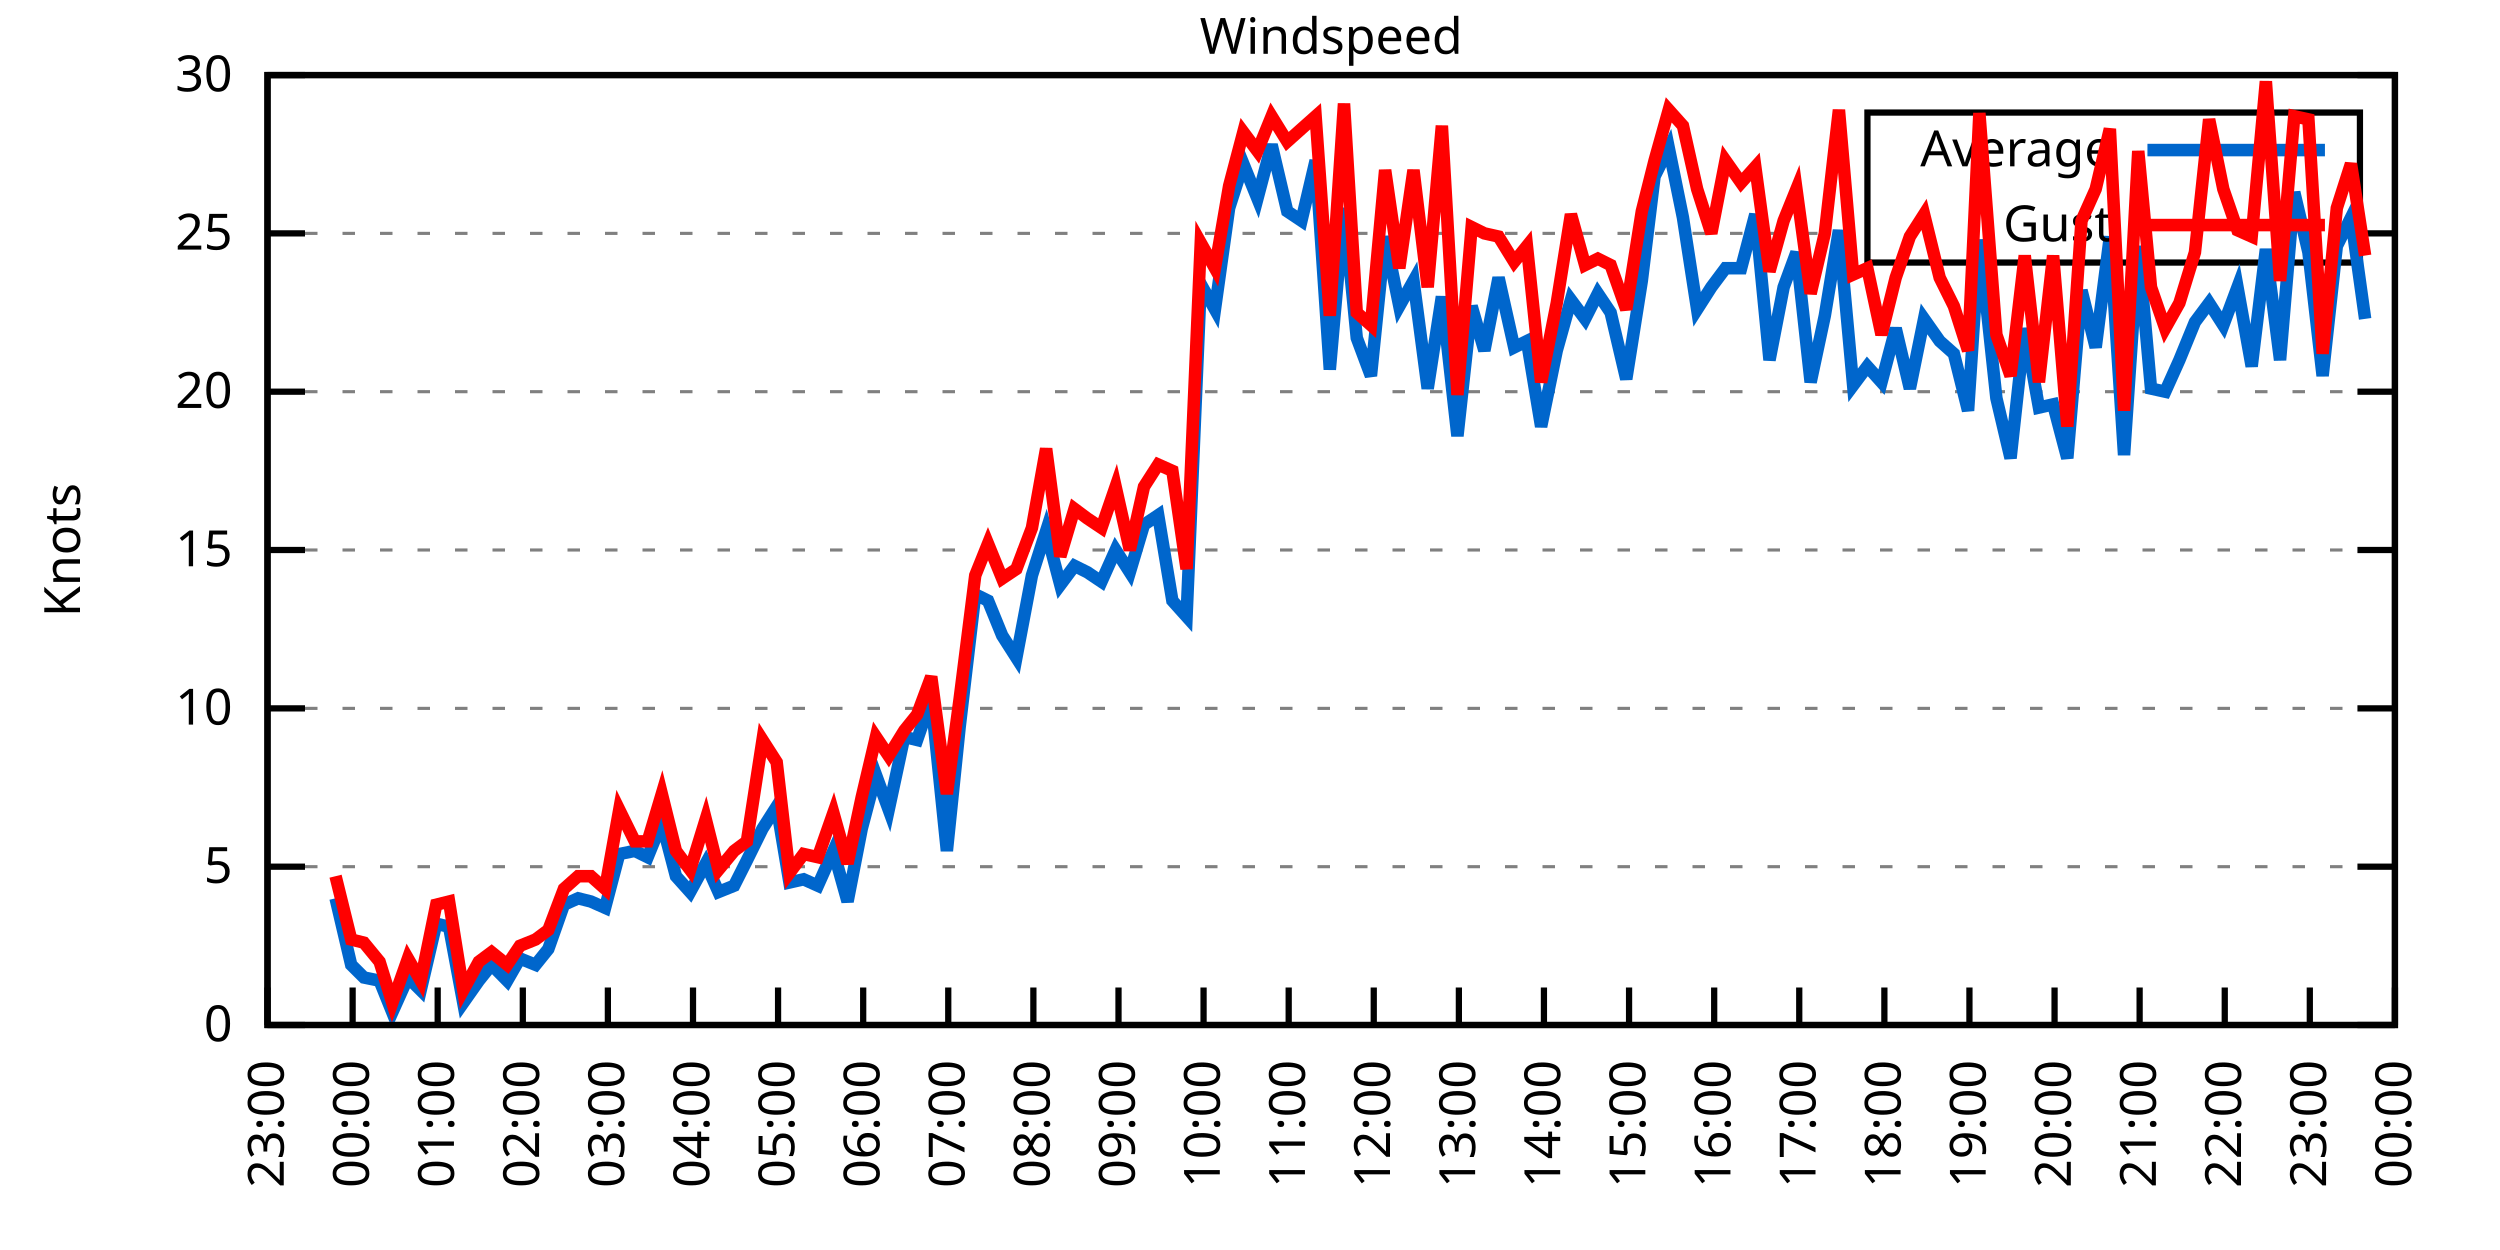
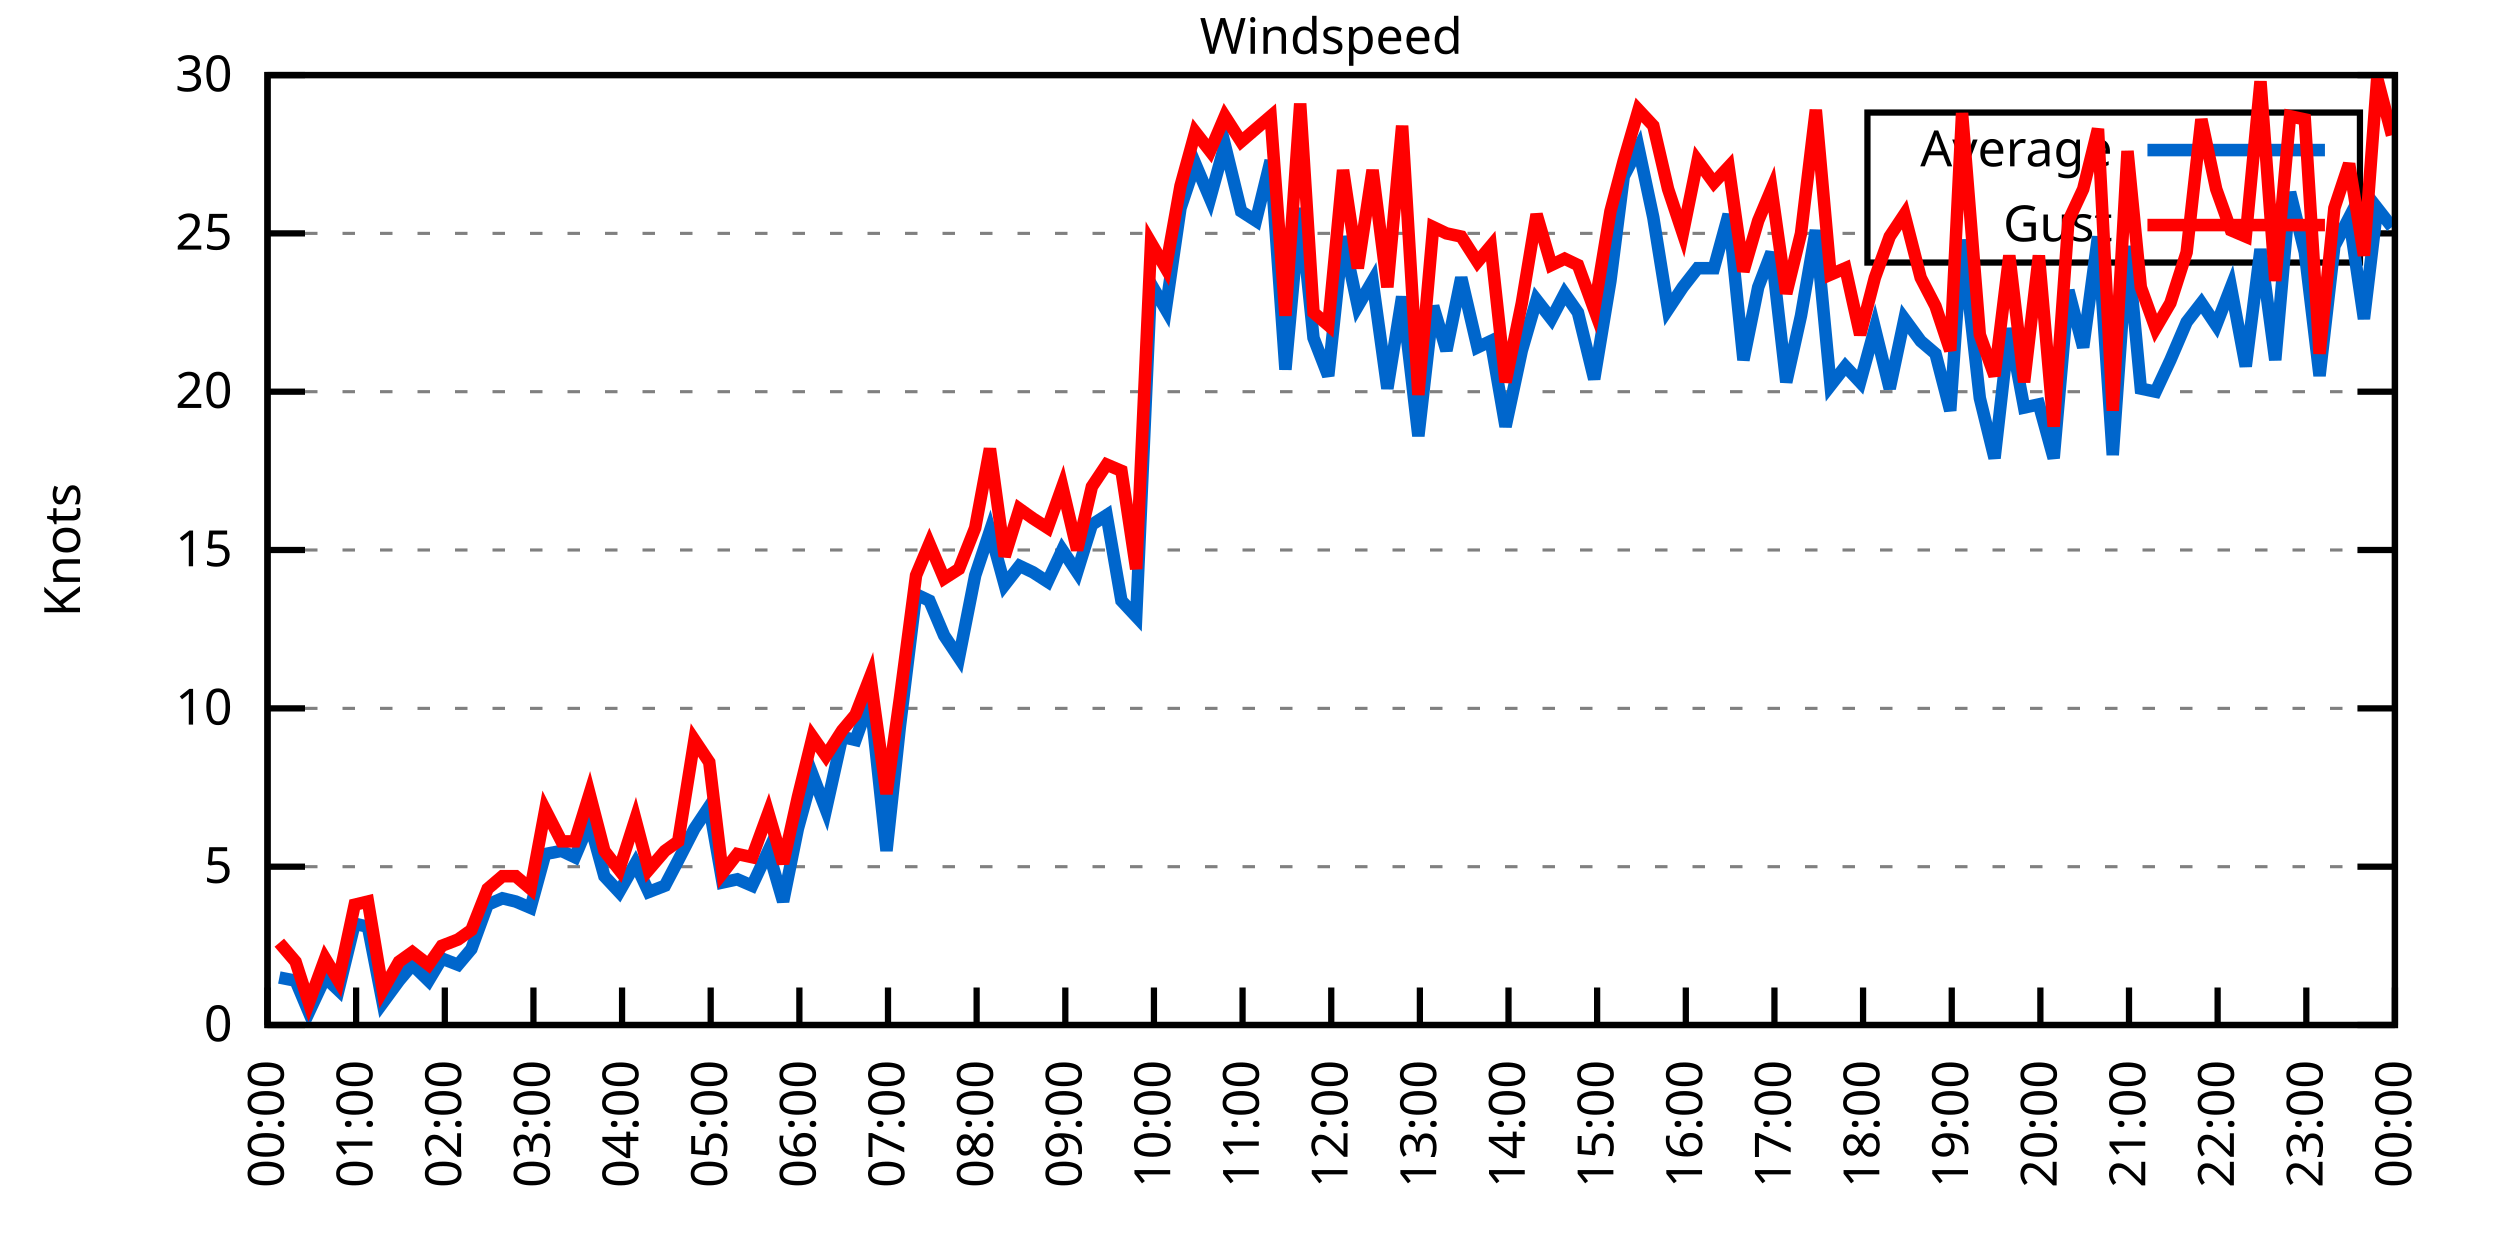
<svg xmlns="http://www.w3.org/2000/svg" xmlns:xlink="http://www.w3.org/1999/xlink" width="400" height="200" viewBox="0 0 400 200">
  <g id="gnuplot_canvas">
    <rect x="0" y="0" width="400" height="200" fill="none" />
    <defs>
      <circle id="gpDot" r="0.5" stroke-width="0.5" stroke="currentColor" />
      <path id="gpPt0" stroke-width="0.333" stroke="currentColor" d="M-1,0 h2 M0,-1 v2" />
      <path id="gpPt1" stroke-width="0.333" stroke="currentColor" d="M-1,-1 L1,1 M1,-1 L-1,1" />
      <path id="gpPt2" stroke-width="0.333" stroke="currentColor" d="M-1,0 L1,0 M0,-1 L0,1 M-1,-1 L1,1 M-1,1 L1,-1" />
      <rect id="gpPt3" stroke-width="0.333" stroke="currentColor" x="-1" y="-1" width="2" height="2" />
      <rect id="gpPt4" stroke-width="0.333" stroke="currentColor" fill="currentColor" x="-1" y="-1" width="2" height="2" />
      <circle id="gpPt5" stroke-width="0.333" stroke="currentColor" cx="0" cy="0" r="1" />
      <use xlink:href="#gpPt5" id="gpPt6" fill="currentColor" stroke="none" />
      <path id="gpPt7" stroke-width="0.333" stroke="currentColor" d="M0,-1.33 L-1.33,0.67 L1.33,0.67 z" />
      <use xlink:href="#gpPt7" id="gpPt8" fill="currentColor" stroke="none" />
      <use xlink:href="#gpPt7" id="gpPt9" stroke="currentColor" transform="rotate(180)" />
      <use xlink:href="#gpPt9" id="gpPt10" fill="currentColor" stroke="none" />
      <use xlink:href="#gpPt3" id="gpPt11" stroke="currentColor" transform="rotate(45)" />
      <use xlink:href="#gpPt11" id="gpPt12" fill="currentColor" stroke="none" />
      <path id="gpPt13" stroke-width="0.333" stroke="currentColor" d="M0,1.330 L1.265,0.411 L0.782,-1.067 L-0.782,-1.076 L-1.265,0.411 z" />
      <use xlink:href="#gpPt13" id="gpPt14" fill="currentColor" stroke="none" />
      <filter id="textbox" filterUnits="objectBoundingBox" x="0" y="0" height="1" width="1">
        <feFlood flood-color="white" flood-opacity="1" result="bgnd" />
        <feComposite in="SourceGraphic" in2="bgnd" operator="atop" />
      </filter>
      <filter id="greybox" filterUnits="objectBoundingBox" x="0" y="0" height="1" width="1">
        <feFlood flood-color="lightgrey" flood-opacity="1" result="grey" />
        <feComposite in="SourceGraphic" in2="grey" operator="atop" />
      </filter>
    </defs>
    <g fill="none" color="white" stroke="currentColor" stroke-width="1.00" stroke-linecap="butt" stroke-linejoin="miter">
</g>
    <g fill="none" color="black" stroke="currentColor" stroke-width="1.00" stroke-linecap="butt" stroke-linejoin="miter">
      <g stroke="none" shape-rendering="crispEdges">
        <polygon fill="rgb(255, 255, 255)" points="42.80,164.00 383.18,164.00 383.18,12.02 42.80,12.02 " />
      </g>
    </g>
    <g fill="none" color="black" stroke="currentColor" stroke-width="1.00" stroke-linecap="butt" stroke-linejoin="miter">
</g>
    <g fill="none" color="black" stroke="black" stroke-width="0.50" stroke-linecap="butt" stroke-linejoin="miter">
</g>
    <g fill="none" color="gray" stroke="currentColor" stroke-width="0.50" stroke-linecap="butt" stroke-linejoin="miter">
      <path stroke="gray" stroke-dasharray="2,4" class="gridline" d="M42.80,164.00 L383.19,164.00  " />
    </g>
    <g fill="none" color="gray" stroke="gray" stroke-width="1.00" stroke-linecap="butt" stroke-linejoin="miter">
</g>
    <g fill="none" color="black" stroke="currentColor" stroke-width="1.00" stroke-linecap="butt" stroke-linejoin="miter">
      <path stroke="black" d="M42.80,164.00 L48.80,164.00 M383.19,164.00 L377.19,164.00  " />
      <g transform="translate(37.20,166.60)" stroke="none" fill="black" font-family="Sans" font-size="8.00" text-anchor="end">
        <text>
          <tspan font-family="Sans"> 0</tspan>
        </text>
      </g>
    </g>
    <g fill="none" color="black" stroke="currentColor" stroke-width="1.00" stroke-linecap="butt" stroke-linejoin="miter">
</g>
    <g fill="none" color="black" stroke="black" stroke-width="0.50" stroke-linecap="butt" stroke-linejoin="miter">
</g>
    <g fill="none" color="gray" stroke="currentColor" stroke-width="0.50" stroke-linecap="butt" stroke-linejoin="miter">
      <path stroke="gray" stroke-dasharray="2,4" class="gridline" d="M42.80,138.67 L383.19,138.67  " />
    </g>
    <g fill="none" color="gray" stroke="gray" stroke-width="1.00" stroke-linecap="butt" stroke-linejoin="miter">
</g>
    <g fill="none" color="black" stroke="currentColor" stroke-width="1.00" stroke-linecap="butt" stroke-linejoin="miter">
      <path stroke="black" d="M42.80,138.67 L48.80,138.67 M383.19,138.67 L377.19,138.67  " />
      <g transform="translate(37.20,141.27)" stroke="none" fill="black" font-family="Sans" font-size="8.00" text-anchor="end">
        <text>
          <tspan font-family="Sans"> 5</tspan>
        </text>
      </g>
    </g>
    <g fill="none" color="black" stroke="currentColor" stroke-width="1.00" stroke-linecap="butt" stroke-linejoin="miter">
</g>
    <g fill="none" color="black" stroke="black" stroke-width="0.50" stroke-linecap="butt" stroke-linejoin="miter">
</g>
    <g fill="none" color="gray" stroke="currentColor" stroke-width="0.50" stroke-linecap="butt" stroke-linejoin="miter">
      <path stroke="gray" stroke-dasharray="2,4" class="gridline" d="M42.80,113.34 L383.19,113.34  " />
    </g>
    <g fill="none" color="gray" stroke="gray" stroke-width="1.00" stroke-linecap="butt" stroke-linejoin="miter">
</g>
    <g fill="none" color="black" stroke="currentColor" stroke-width="1.00" stroke-linecap="butt" stroke-linejoin="miter">
      <path stroke="black" d="M42.80,113.34 L48.80,113.34 M383.19,113.34 L377.19,113.34  " />
      <g transform="translate(37.20,115.94)" stroke="none" fill="black" font-family="Sans" font-size="8.00" text-anchor="end">
        <text>
          <tspan font-family="Sans"> 10</tspan>
        </text>
      </g>
    </g>
    <g fill="none" color="black" stroke="currentColor" stroke-width="1.00" stroke-linecap="butt" stroke-linejoin="miter">
</g>
    <g fill="none" color="black" stroke="black" stroke-width="0.50" stroke-linecap="butt" stroke-linejoin="miter">
</g>
    <g fill="none" color="gray" stroke="currentColor" stroke-width="0.50" stroke-linecap="butt" stroke-linejoin="miter">
      <path stroke="gray" stroke-dasharray="2,4" class="gridline" d="M42.80,88.00 L383.19,88.00  " />
    </g>
    <g fill="none" color="gray" stroke="gray" stroke-width="1.00" stroke-linecap="butt" stroke-linejoin="miter">
</g>
    <g fill="none" color="black" stroke="currentColor" stroke-width="1.00" stroke-linecap="butt" stroke-linejoin="miter">
      <path stroke="black" d="M42.80,88.00 L48.80,88.00 M383.19,88.00 L377.19,88.00  " />
      <g transform="translate(37.20,90.60)" stroke="none" fill="black" font-family="Sans" font-size="8.00" text-anchor="end">
        <text>
          <tspan font-family="Sans"> 15</tspan>
        </text>
      </g>
    </g>
    <g fill="none" color="black" stroke="currentColor" stroke-width="1.00" stroke-linecap="butt" stroke-linejoin="miter">
</g>
    <g fill="none" color="black" stroke="black" stroke-width="0.50" stroke-linecap="butt" stroke-linejoin="miter">
</g>
    <g fill="none" color="gray" stroke="currentColor" stroke-width="0.50" stroke-linecap="butt" stroke-linejoin="miter">
      <path stroke="gray" stroke-dasharray="2,4" class="gridline" d="M42.80,62.67 L383.19,62.67  " />
    </g>
    <g fill="none" color="gray" stroke="gray" stroke-width="1.00" stroke-linecap="butt" stroke-linejoin="miter">
</g>
    <g fill="none" color="black" stroke="currentColor" stroke-width="1.00" stroke-linecap="butt" stroke-linejoin="miter">
      <path stroke="black" d="M42.80,62.67 L48.80,62.67 M383.19,62.67 L377.19,62.67  " />
      <g transform="translate(37.20,65.27)" stroke="none" fill="black" font-family="Sans" font-size="8.00" text-anchor="end">
        <text>
          <tspan font-family="Sans"> 20</tspan>
        </text>
      </g>
    </g>
    <g fill="none" color="black" stroke="currentColor" stroke-width="1.00" stroke-linecap="butt" stroke-linejoin="miter">
</g>
    <g fill="none" color="black" stroke="black" stroke-width="0.50" stroke-linecap="butt" stroke-linejoin="miter">
</g>
    <g fill="none" color="gray" stroke="currentColor" stroke-width="0.50" stroke-linecap="butt" stroke-linejoin="miter">
      <path stroke="gray" stroke-dasharray="2,4" class="gridline" d="M42.80,37.34 L298.79,37.34 M377.59,37.34 L383.19,37.34  " />
    </g>
    <g fill="none" color="gray" stroke="gray" stroke-width="1.00" stroke-linecap="butt" stroke-linejoin="miter">
</g>
    <g fill="none" color="black" stroke="currentColor" stroke-width="1.00" stroke-linecap="butt" stroke-linejoin="miter">
      <path stroke="black" d="M42.80,37.34 L48.80,37.34 M383.19,37.34 L377.19,37.34  " />
      <g transform="translate(37.20,39.94)" stroke="none" fill="black" font-family="Sans" font-size="8.00" text-anchor="end">
        <text>
          <tspan font-family="Sans"> 25</tspan>
        </text>
      </g>
    </g>
    <g fill="none" color="black" stroke="currentColor" stroke-width="1.00" stroke-linecap="butt" stroke-linejoin="miter">
</g>
    <g fill="none" color="black" stroke="black" stroke-width="0.50" stroke-linecap="butt" stroke-linejoin="miter">
</g>
    <g fill="none" color="gray" stroke="currentColor" stroke-width="0.50" stroke-linecap="butt" stroke-linejoin="miter">
      <path stroke="gray" stroke-dasharray="2,4" class="gridline" d="M42.80,12.01 L383.19,12.01  " />
    </g>
    <g fill="none" color="gray" stroke="gray" stroke-width="1.00" stroke-linecap="butt" stroke-linejoin="miter">
</g>
    <g fill="none" color="black" stroke="currentColor" stroke-width="1.00" stroke-linecap="butt" stroke-linejoin="miter">
      <path stroke="black" d="M42.80,12.01 L48.80,12.01 M383.19,12.01 L377.19,12.01  " />
      <g transform="translate(37.20,14.61)" stroke="none" fill="black" font-family="Sans" font-size="8.00" text-anchor="end">
        <text>
          <tspan font-family="Sans"> 30</tspan>
        </text>
      </g>
    </g>
    <g fill="none" color="black" stroke="currentColor" stroke-width="1.00" stroke-linecap="butt" stroke-linejoin="miter">
      <path stroke="black" d="M42.80,164.00 L42.80,158.00  " />
      <g transform="translate(45.40,169.60) rotate(270.00)" stroke="none" fill="black" font-family="Sans" font-size="8.00" text-anchor="end">
        <text>
-           <tspan font-family="Sans">23:00</tspan>
-         </text>
-       </g>
-     </g>
-     <g fill="none" color="black" stroke="currentColor" stroke-width="1.00" stroke-linecap="butt" stroke-linejoin="miter">
-       <path stroke="black" d="M56.42,164.00 L56.42,158.00  " />
-       <g transform="translate(59.02,169.60) rotate(270.00)" stroke="none" fill="black" font-family="Sans" font-size="8.00" text-anchor="end">
-         <text>
          <tspan font-family="Sans">00:00</tspan>
        </text>
      </g>
    </g>
    <g fill="none" color="black" stroke="currentColor" stroke-width="1.00" stroke-linecap="butt" stroke-linejoin="miter">
-       <path stroke="black" d="M70.03,164.00 L70.03,158.00  " />
-       <g transform="translate(72.63,169.60) rotate(270.00)" stroke="none" fill="black" font-family="Sans" font-size="8.00" text-anchor="end">
+       <path stroke="black" d="M56.98,164.00 L56.98,158.00  " />
+       <g transform="translate(59.58,169.60) rotate(270.00)" stroke="none" fill="black" font-family="Sans" font-size="8.00" text-anchor="end">
        <text>
          <tspan font-family="Sans">01:00</tspan>
        </text>
      </g>
    </g>
    <g fill="none" color="black" stroke="currentColor" stroke-width="1.00" stroke-linecap="butt" stroke-linejoin="miter">
-       <path stroke="black" d="M83.65,164.00 L83.65,158.00  " />
-       <g transform="translate(86.25,169.60) rotate(270.00)" stroke="none" fill="black" font-family="Sans" font-size="8.00" text-anchor="end">
+       <path stroke="black" d="M71.17,164.00 L71.17,158.00  " />
+       <g transform="translate(73.77,169.60) rotate(270.00)" stroke="none" fill="black" font-family="Sans" font-size="8.00" text-anchor="end">
        <text>
          <tspan font-family="Sans">02:00</tspan>
        </text>
      </g>
    </g>
    <g fill="none" color="black" stroke="currentColor" stroke-width="1.00" stroke-linecap="butt" stroke-linejoin="miter">
-       <path stroke="black" d="M97.26,164.00 L97.26,158.00  " />
-       <g transform="translate(99.86,169.60) rotate(270.00)" stroke="none" fill="black" font-family="Sans" font-size="8.00" text-anchor="end">
+       <path stroke="black" d="M85.35,164.00 L85.35,158.00  " />
+       <g transform="translate(87.95,169.60) rotate(270.00)" stroke="none" fill="black" font-family="Sans" font-size="8.00" text-anchor="end">
        <text>
          <tspan font-family="Sans">03:00</tspan>
        </text>
      </g>
    </g>
    <g fill="none" color="black" stroke="currentColor" stroke-width="1.00" stroke-linecap="butt" stroke-linejoin="miter">
-       <path stroke="black" d="M110.88,164.00 L110.88,158.00  " />
-       <g transform="translate(113.48,169.60) rotate(270.00)" stroke="none" fill="black" font-family="Sans" font-size="8.00" text-anchor="end">
+       <path stroke="black" d="M99.53,164.00 L99.53,158.00  " />
+       <g transform="translate(102.13,169.60) rotate(270.00)" stroke="none" fill="black" font-family="Sans" font-size="8.00" text-anchor="end">
        <text>
          <tspan font-family="Sans">04:00</tspan>
        </text>
      </g>
    </g>
    <g fill="none" color="black" stroke="currentColor" stroke-width="1.00" stroke-linecap="butt" stroke-linejoin="miter">
-       <path stroke="black" d="M124.49,164.00 L124.49,158.00  " />
-       <g transform="translate(127.09,169.60) rotate(270.00)" stroke="none" fill="black" font-family="Sans" font-size="8.00" text-anchor="end">
+       <path stroke="black" d="M113.71,164.00 L113.71,158.00  " />
+       <g transform="translate(116.31,169.60) rotate(270.00)" stroke="none" fill="black" font-family="Sans" font-size="8.00" text-anchor="end">
        <text>
          <tspan font-family="Sans">05:00</tspan>
        </text>
      </g>
    </g>
    <g fill="none" color="black" stroke="currentColor" stroke-width="1.00" stroke-linecap="butt" stroke-linejoin="miter">
-       <path stroke="black" d="M138.11,164.00 L138.11,158.00  " />
-       <g transform="translate(140.71,169.60) rotate(270.00)" stroke="none" fill="black" font-family="Sans" font-size="8.00" text-anchor="end">
+       <path stroke="black" d="M127.90,164.00 L127.90,158.00  " />
+       <g transform="translate(130.50,169.60) rotate(270.00)" stroke="none" fill="black" font-family="Sans" font-size="8.00" text-anchor="end">
        <text>
          <tspan font-family="Sans">06:00</tspan>
        </text>
      </g>
    </g>
    <g fill="none" color="black" stroke="currentColor" stroke-width="1.00" stroke-linecap="butt" stroke-linejoin="miter">
-       <path stroke="black" d="M151.72,164.00 L151.72,158.00  " />
-       <g transform="translate(154.32,169.60) rotate(270.00)" stroke="none" fill="black" font-family="Sans" font-size="8.00" text-anchor="end">
+       <path stroke="black" d="M142.08,164.00 L142.08,158.00  " />
+       <g transform="translate(144.68,169.60) rotate(270.00)" stroke="none" fill="black" font-family="Sans" font-size="8.00" text-anchor="end">
        <text>
          <tspan font-family="Sans">07:00</tspan>
        </text>
      </g>
    </g>
    <g fill="none" color="black" stroke="currentColor" stroke-width="1.00" stroke-linecap="butt" stroke-linejoin="miter">
-       <path stroke="black" d="M165.34,164.00 L165.34,158.00  " />
-       <g transform="translate(167.94,169.60) rotate(270.00)" stroke="none" fill="black" font-family="Sans" font-size="8.00" text-anchor="end">
+       <path stroke="black" d="M156.26,164.00 L156.26,158.00  " />
+       <g transform="translate(158.86,169.60) rotate(270.00)" stroke="none" fill="black" font-family="Sans" font-size="8.00" text-anchor="end">
        <text>
          <tspan font-family="Sans">08:00</tspan>
        </text>
      </g>
    </g>
    <g fill="none" color="black" stroke="currentColor" stroke-width="1.00" stroke-linecap="butt" stroke-linejoin="miter">
-       <path stroke="black" d="M178.96,164.00 L178.96,158.00  " />
-       <g transform="translate(181.56,169.60) rotate(270.00)" stroke="none" fill="black" font-family="Sans" font-size="8.00" text-anchor="end">
+       <path stroke="black" d="M170.45,164.00 L170.45,158.00  " />
+       <g transform="translate(173.05,169.60) rotate(270.00)" stroke="none" fill="black" font-family="Sans" font-size="8.00" text-anchor="end">
        <text>
          <tspan font-family="Sans">09:00</tspan>
        </text>
      </g>
    </g>
    <g fill="none" color="black" stroke="currentColor" stroke-width="1.00" stroke-linecap="butt" stroke-linejoin="miter">
-       <path stroke="black" d="M192.57,164.00 L192.57,158.00  " />
-       <g transform="translate(195.17,169.60) rotate(270.00)" stroke="none" fill="black" font-family="Sans" font-size="8.00" text-anchor="end">
+       <path stroke="black" d="M184.63,164.00 L184.63,158.00  " />
+       <g transform="translate(187.23,169.60) rotate(270.00)" stroke="none" fill="black" font-family="Sans" font-size="8.00" text-anchor="end">
        <text>
          <tspan font-family="Sans">10:00</tspan>
        </text>
      </g>
    </g>
    <g fill="none" color="black" stroke="currentColor" stroke-width="1.00" stroke-linecap="butt" stroke-linejoin="miter">
-       <path stroke="black" d="M206.19,164.00 L206.19,158.00  " />
-       <g transform="translate(208.79,169.60) rotate(270.00)" stroke="none" fill="black" font-family="Sans" font-size="8.00" text-anchor="end">
+       <path stroke="black" d="M198.81,164.00 L198.81,158.00  " />
+       <g transform="translate(201.41,169.60) rotate(270.00)" stroke="none" fill="black" font-family="Sans" font-size="8.00" text-anchor="end">
        <text>
          <tspan font-family="Sans">11:00</tspan>
        </text>
      </g>
    </g>
    <g fill="none" color="black" stroke="currentColor" stroke-width="1.00" stroke-linecap="butt" stroke-linejoin="miter">
-       <path stroke="black" d="M219.80,164.00 L219.80,158.00  " />
-       <g transform="translate(222.40,169.60) rotate(270.00)" stroke="none" fill="black" font-family="Sans" font-size="8.00" text-anchor="end">
+       <path stroke="black" d="M213.00,164.00 L213.00,158.00  " />
+       <g transform="translate(215.60,169.60) rotate(270.00)" stroke="none" fill="black" font-family="Sans" font-size="8.00" text-anchor="end">
        <text>
          <tspan font-family="Sans">12:00</tspan>
        </text>
      </g>
    </g>
    <g fill="none" color="black" stroke="currentColor" stroke-width="1.00" stroke-linecap="butt" stroke-linejoin="miter">
-       <path stroke="black" d="M233.42,164.00 L233.42,158.00  " />
-       <g transform="translate(236.02,169.60) rotate(270.00)" stroke="none" fill="black" font-family="Sans" font-size="8.00" text-anchor="end">
+       <path stroke="black" d="M227.18,164.00 L227.18,158.00  " />
+       <g transform="translate(229.78,169.60) rotate(270.00)" stroke="none" fill="black" font-family="Sans" font-size="8.00" text-anchor="end">
        <text>
          <tspan font-family="Sans">13:00</tspan>
        </text>
      </g>
    </g>
    <g fill="none" color="black" stroke="currentColor" stroke-width="1.00" stroke-linecap="butt" stroke-linejoin="miter">
-       <path stroke="black" d="M247.03,164.00 L247.03,158.00  " />
-       <g transform="translate(249.63,169.60) rotate(270.00)" stroke="none" fill="black" font-family="Sans" font-size="8.00" text-anchor="end">
+       <path stroke="black" d="M241.36,164.00 L241.36,158.00  " />
+       <g transform="translate(243.96,169.60) rotate(270.00)" stroke="none" fill="black" font-family="Sans" font-size="8.00" text-anchor="end">
        <text>
          <tspan font-family="Sans">14:00</tspan>
        </text>
      </g>
    </g>
    <g fill="none" color="black" stroke="currentColor" stroke-width="1.00" stroke-linecap="butt" stroke-linejoin="miter">
-       <path stroke="black" d="M260.65,164.00 L260.65,158.00  " />
-       <g transform="translate(263.25,169.60) rotate(270.00)" stroke="none" fill="black" font-family="Sans" font-size="8.00" text-anchor="end">
+       <path stroke="black" d="M255.54,164.00 L255.54,158.00  " />
+       <g transform="translate(258.14,169.60) rotate(270.00)" stroke="none" fill="black" font-family="Sans" font-size="8.00" text-anchor="end">
        <text>
          <tspan font-family="Sans">15:00</tspan>
        </text>
      </g>
    </g>
    <g fill="none" color="black" stroke="currentColor" stroke-width="1.00" stroke-linecap="butt" stroke-linejoin="miter">
-       <path stroke="black" d="M274.27,164.00 L274.27,158.00  " />
-       <g transform="translate(276.87,169.60) rotate(270.00)" stroke="none" fill="black" font-family="Sans" font-size="8.00" text-anchor="end">
+       <path stroke="black" d="M269.73,164.00 L269.73,158.00  " />
+       <g transform="translate(272.33,169.60) rotate(270.00)" stroke="none" fill="black" font-family="Sans" font-size="8.00" text-anchor="end">
        <text>
          <tspan font-family="Sans">16:00</tspan>
        </text>
      </g>
    </g>
    <g fill="none" color="black" stroke="currentColor" stroke-width="1.00" stroke-linecap="butt" stroke-linejoin="miter">
-       <path stroke="black" d="M287.88,164.00 L287.88,158.00  " />
-       <g transform="translate(290.48,169.60) rotate(270.00)" stroke="none" fill="black" font-family="Sans" font-size="8.00" text-anchor="end">
+       <path stroke="black" d="M283.91,164.00 L283.91,158.00  " />
+       <g transform="translate(286.51,169.60) rotate(270.00)" stroke="none" fill="black" font-family="Sans" font-size="8.00" text-anchor="end">
        <text>
          <tspan font-family="Sans">17:00</tspan>
        </text>
      </g>
    </g>
    <g fill="none" color="black" stroke="currentColor" stroke-width="1.00" stroke-linecap="butt" stroke-linejoin="miter">
-       <path stroke="black" d="M301.50,164.00 L301.50,158.00  " />
-       <g transform="translate(304.10,169.60) rotate(270.00)" stroke="none" fill="black" font-family="Sans" font-size="8.00" text-anchor="end">
+       <path stroke="black" d="M298.09,164.00 L298.09,158.00  " />
+       <g transform="translate(300.69,169.60) rotate(270.00)" stroke="none" fill="black" font-family="Sans" font-size="8.00" text-anchor="end">
        <text>
          <tspan font-family="Sans">18:00</tspan>
        </text>
      </g>
    </g>
    <g fill="none" color="black" stroke="currentColor" stroke-width="1.00" stroke-linecap="butt" stroke-linejoin="miter">
-       <path stroke="black" d="M315.11,164.00 L315.11,158.00  " />
-       <g transform="translate(317.71,169.60) rotate(270.00)" stroke="none" fill="black" font-family="Sans" font-size="8.00" text-anchor="end">
+       <path stroke="black" d="M312.28,164.00 L312.28,158.00  " />
+       <g transform="translate(314.88,169.60) rotate(270.00)" stroke="none" fill="black" font-family="Sans" font-size="8.00" text-anchor="end">
        <text>
          <tspan font-family="Sans">19:00</tspan>
        </text>
      </g>
    </g>
    <g fill="none" color="black" stroke="currentColor" stroke-width="1.00" stroke-linecap="butt" stroke-linejoin="miter">
-       <path stroke="black" d="M328.73,164.00 L328.73,158.00  " />
-       <g transform="translate(331.33,169.60) rotate(270.00)" stroke="none" fill="black" font-family="Sans" font-size="8.00" text-anchor="end">
+       <path stroke="black" d="M326.46,164.00 L326.46,158.00  " />
+       <g transform="translate(329.06,169.60) rotate(270.00)" stroke="none" fill="black" font-family="Sans" font-size="8.00" text-anchor="end">
        <text>
          <tspan font-family="Sans">20:00</tspan>
        </text>
      </g>
    </g>
    <g fill="none" color="black" stroke="currentColor" stroke-width="1.00" stroke-linecap="butt" stroke-linejoin="miter">
-       <path stroke="black" d="M342.34,164.00 L342.34,158.00  " />
-       <g transform="translate(344.94,169.60) rotate(270.00)" stroke="none" fill="black" font-family="Sans" font-size="8.00" text-anchor="end">
+       <path stroke="black" d="M340.64,164.00 L340.64,158.00  " />
+       <g transform="translate(343.24,169.60) rotate(270.00)" stroke="none" fill="black" font-family="Sans" font-size="8.00" text-anchor="end">
        <text>
          <tspan font-family="Sans">21:00</tspan>
        </text>
      </g>
    </g>
    <g fill="none" color="black" stroke="currentColor" stroke-width="1.00" stroke-linecap="butt" stroke-linejoin="miter">
-       <path stroke="black" d="M355.96,164.00 L355.96,158.00  " />
-       <g transform="translate(358.56,169.60) rotate(270.00)" stroke="none" fill="black" font-family="Sans" font-size="8.00" text-anchor="end">
+       <path stroke="black" d="M354.82,164.00 L354.82,158.00  " />
+       <g transform="translate(357.42,169.60) rotate(270.00)" stroke="none" fill="black" font-family="Sans" font-size="8.00" text-anchor="end">
        <text>
          <tspan font-family="Sans">22:00</tspan>
        </text>
      </g>
    </g>
    <g fill="none" color="black" stroke="currentColor" stroke-width="1.00" stroke-linecap="butt" stroke-linejoin="miter">
-       <path stroke="black" d="M369.57,164.00 L369.57,158.00  " />
-       <g transform="translate(372.17,169.60) rotate(270.00)" stroke="none" fill="black" font-family="Sans" font-size="8.00" text-anchor="end">
+       <path stroke="black" d="M369.01,164.00 L369.01,158.00  " />
+       <g transform="translate(371.61,169.60) rotate(270.00)" stroke="none" fill="black" font-family="Sans" font-size="8.00" text-anchor="end">
        <text>
          <tspan font-family="Sans">23:00</tspan>
        </text>
      </g>
    </g>
    <g fill="none" color="black" stroke="currentColor" stroke-width="1.00" stroke-linecap="butt" stroke-linejoin="miter">
      <path stroke="black" d="M383.19,164.00 L383.19,158.00  " />
      <g transform="translate(385.79,169.60) rotate(270.00)" stroke="none" fill="black" font-family="Sans" font-size="8.00" text-anchor="end">
        <text>
          <tspan font-family="Sans">00:00</tspan>
        </text>
      </g>
    </g>
    <g fill="none" color="black" stroke="currentColor" stroke-width="1.00" stroke-linecap="butt" stroke-linejoin="miter">
</g>
    <g fill="none" color="black" stroke="currentColor" stroke-width="1.00" stroke-linecap="butt" stroke-linejoin="miter">
      <path stroke="black" d="M42.80,12.01 L42.80,164.00 L383.19,164.00 L383.19,12.01 L42.80,12.01 Z  " />
    </g>
    <g fill="none" color="black" stroke="currentColor" stroke-width="1.00" stroke-linecap="butt" stroke-linejoin="miter">
</g>
    <g fill="none" color="black" stroke="currentColor" stroke-width="1.00" stroke-linecap="butt" stroke-linejoin="miter">
      <path stroke="black" d="M298.79,42.01 L298.79,18.01 L377.59,18.01 L377.59,42.01 L298.79,42.01 Z  " />
    </g>
    <g id="Windspeed_plot_1">
      <g fill="none" color="white" stroke="black" stroke-width="2.00" stroke-linecap="butt" stroke-linejoin="miter">
</g>
      <g fill="none" color="black" stroke="currentColor" stroke-width="2.00" stroke-linecap="butt" stroke-linejoin="miter">
        <g transform="translate(337.99,26.61)" stroke="none" fill="black" font-family="Sans" font-size="8.00" text-anchor="end">
          <text>
            <tspan font-family="Sans">Average</tspan>
          </text>
        </g>
      </g>
      <g fill="none" color="black" stroke="currentColor" stroke-width="2.00" stroke-linecap="butt" stroke-linejoin="miter">
-         <path stroke="rgb(  0, 102, 204)" d="M343.59,24.01 L371.99,24.01 M53.69,143.73 L56.19,154.37 L58.23,156.40 L60.73,156.91 L62.77,161.97 L65.27,156.40   L67.31,158.43 L69.80,147.79 L71.85,148.29 L74.12,160.45 L76.61,156.91 L78.65,154.37 L81.15,156.91 L83.19,153.36   L85.69,154.37 L87.73,151.84 L90.23,144.75 L92.50,143.73 L94.54,144.24 L96.81,145.25 L99.08,136.64 L101.57,136.14   L103.62,137.15 L105.89,131.58 L108.15,140.19 L110.42,142.72 L112.92,138.16 L114.96,142.72 L117.46,141.71 L119.50,137.66   L122.00,132.59 L124.27,129.04 L126.31,141.20 L128.58,140.69 L130.85,141.71 L133.34,136.14 L135.61,144.24 L137.88,132.59   L140.15,123.98 L142.19,129.55 L144.69,117.90 L146.73,118.40 L149.00,111.82 L151.50,136.14 L153.54,116.38 L156.04,95.10   L158.08,96.11 L160.35,101.68 L162.62,105.23 L165.11,92.06 L167.38,84.97 L169.65,93.58 L171.92,90.54 L173.96,91.55   L176.23,93.07 L178.50,88.00 L180.77,91.55 L183.04,83.95 L185.31,82.43 L187.58,96.11 L189.85,98.64 L192.12,45.45   L194.39,49.50 L196.66,33.29 L198.93,26.20 L201.19,31.77 L203.46,23.16 L205.96,33.80 L208.23,35.32 L210.50,25.69   L212.77,59.13 L215.04,33.29 L217.08,54.06 L219.35,60.14 L221.62,37.85 L223.89,48.99 L226.16,44.94 L228.43,62.17   L230.70,47.47 L233.19,69.77 L235.46,48.99 L237.50,56.09 L239.77,44.43 L242.27,55.58 L244.31,54.57 L246.58,68.25   L249.08,56.09 L251.35,47.98 L253.61,51.02 L255.66,46.97 L257.70,50.01 L260.20,60.65 L262.69,44.94 L264.73,28.22   L267.00,23.66 L269.27,34.81 L271.54,49.50 L273.81,45.95 L276.08,42.91 L278.58,42.91 L280.85,34.30 L283.12,57.61   L285.38,45.95 L287.43,40.38 L289.70,61.15 L291.97,50.51 L294.23,36.84 L296.50,61.66 L298.77,58.62 L301.04,61.15   L303.31,52.54 L305.58,62.17 L307.85,51.02 L310.35,54.57 L312.62,56.59 L314.89,65.71 L316.70,38.35 L319.42,63.69   L321.69,73.31 L323.96,52.54 L326.23,65.21 L328.50,64.70 L330.77,73.31 L333.04,46.46 L335.31,55.58 L337.58,37.85   L339.85,72.81 L342.12,39.37 L344.16,62.17 L346.43,62.67 L348.70,57.61 L351.19,51.53 L353.46,48.49 L355.73,52.03   L358.00,45.95 L360.27,58.62 L362.54,39.87 L364.81,57.61 L367.08,30.76 L369.35,40.38 L371.62,60.14 L373.89,39.37   L376.16,34.81 L378.42,51.02  " />
+         <path stroke="rgb(  0, 102, 204)" d="M343.59,24.01 L371.99,24.01 M44.69,156.40 L47.29,156.91 L49.42,161.97 L52.02,156.40 L54.15,158.43 L56.75,147.79   L58.87,148.29 L61.24,160.45 L63.84,156.91 L65.97,154.37 L68.57,156.91 L70.69,153.36 L73.29,154.37 L75.42,151.84   L78.02,144.75 L80.38,143.73 L82.51,144.24 L84.88,145.25 L87.24,136.64 L89.84,136.14 L91.97,137.15 L94.33,131.58   L96.70,140.19 L99.06,142.72 L101.66,138.16 L103.79,142.72 L106.39,141.71 L108.51,137.66 L111.11,132.59 L113.48,129.04   L115.61,141.20 L117.97,140.69 L120.33,141.71 L122.93,136.14 L125.30,144.24 L127.66,132.59 L130.02,123.98 L132.15,129.55   L134.75,117.90 L136.88,118.40 L139.24,111.82 L141.84,136.14 L143.97,116.38 L146.57,95.10 L148.70,96.11 L151.06,101.68   L153.43,105.23 L156.03,92.06 L158.39,84.97 L160.75,93.58 L163.12,90.54 L165.25,91.55 L167.61,93.07 L169.97,88.00   L172.34,91.55 L174.70,83.95 L177.06,82.43 L179.43,96.11 L181.79,98.64 L184.16,45.45 L186.52,49.50 L188.88,33.29   L191.25,26.20 L193.61,31.77 L195.98,23.16 L198.58,33.80 L200.94,35.32 L203.30,25.69 L205.67,59.13 L208.03,33.29   L210.16,54.06 L212.52,60.14 L214.89,37.85 L217.25,48.99 L219.61,44.94 L221.98,62.17 L224.34,47.47 L226.94,69.77   L229.31,48.99 L231.43,56.09 L233.80,44.43 L236.40,55.58 L238.52,54.57 L240.89,68.25 L243.49,56.09 L245.85,47.98   L248.22,51.02 L250.34,46.97 L252.47,50.01 L255.07,60.65 L257.67,44.94 L259.80,28.22 L262.16,23.66 L264.53,34.81   L266.89,49.50 L269.25,45.95 L271.62,42.91 L274.22,42.91 L276.58,34.30 L278.95,57.61 L281.31,45.95 L283.44,40.38   L285.80,61.15 L288.16,50.51 L290.53,36.84 L292.89,61.66 L295.26,58.62 L297.62,61.15 L299.98,52.54 L302.35,62.17   L304.71,51.02 L307.31,54.57 L309.68,56.59 L312.04,65.71 L313.93,38.35 L316.77,63.69 L319.13,73.31 L321.49,52.54   L323.86,65.21 L326.22,64.70 L328.59,73.31 L330.95,46.46 L333.31,55.58 L335.68,37.85 L338.04,72.81 L340.40,39.37   L342.53,62.17 L344.90,62.67 L347.26,57.61 L349.86,51.53 L352.22,48.49 L354.59,52.03 L356.95,45.95 L359.32,58.62   L361.68,39.87 L364.04,57.61 L366.41,30.76 L368.77,40.38 L371.13,60.14 L373.50,39.37 L375.86,34.81 L378.23,51.02   L380.35,33.29 L382.72,36.33  " />
      </g>
    </g>
    <g id="Windspeed_plot_2">
      <g fill="none" color="black" stroke="currentColor" stroke-width="2.00" stroke-linecap="butt" stroke-linejoin="miter">
        <g transform="translate(337.99,38.61)" stroke="none" fill="black" font-family="Sans" font-size="8.00" text-anchor="end">
          <text>
            <tspan font-family="Sans">Gust</tspan>
          </text>
        </g>
      </g>
      <g fill="none" color="black" stroke="currentColor" stroke-width="2.00" stroke-linecap="butt" stroke-linejoin="miter">
-         <path stroke="rgb(255,   0,   0)" d="M343.59,36.01 L371.99,36.01 M53.69,140.19 L56.19,150.32 L58.23,150.83 L60.73,153.87 L62.77,160.45 L65.27,153.36   L67.31,156.91 L69.80,144.75 L71.85,144.24 L74.12,158.43 L76.61,153.87 L78.65,152.35 L81.15,154.37 L83.19,151.33   L85.69,150.32 L87.73,148.80 L90.23,142.21 L92.50,140.19 L94.54,140.19 L96.81,142.21 L99.08,129.55 L101.57,134.62   L103.62,134.62 L105.89,127.02 L108.15,136.14 L110.42,139.17 L112.92,131.07 L114.96,139.17 L117.46,136.14 L119.50,134.62   L122.00,118.40 L124.27,121.95 L126.31,139.68 L128.58,136.64 L130.85,137.15 L133.34,130.06 L135.61,138.16 L137.88,127.52   L140.15,117.90 L142.19,120.94 L144.69,116.88 L146.73,114.35 L149.00,108.27 L151.50,127.02 L153.54,111.82 L156.04,92.06   L158.08,86.99 L160.35,92.56 L162.62,91.04 L165.11,84.46 L167.38,71.79 L169.65,89.02 L171.92,81.42 L173.96,82.94   L176.23,84.46 L178.50,77.87 L180.77,88.00 L183.04,77.87 L185.31,74.33 L187.58,75.34 L189.85,91.04 L192.12,38.86   L194.39,42.91 L196.66,29.74 L198.93,21.13 L201.19,24.17 L203.46,18.60 L205.96,22.65 L208.23,20.62 L210.50,18.60   L212.77,50.51 L215.04,16.57 L217.08,50.01 L219.35,52.03 L221.62,27.21 L223.89,42.91 L226.16,27.21 L228.43,45.95   L230.70,20.12 L233.19,63.18 L235.46,36.33 L237.50,37.34 L239.77,37.85 L242.27,41.90 L244.31,39.37 L246.58,61.15   L249.08,48.49 L251.35,34.30 L253.61,42.41 L255.66,41.39 L257.70,42.41 L260.20,49.50 L262.69,33.80 L264.73,25.69   L267.00,17.58 L269.27,20.12 L271.54,30.25 L273.81,37.34 L276.08,25.69 L278.58,29.24 L280.85,26.70 L283.12,43.42   L285.38,35.32 L287.43,30.25 L289.70,46.97 L291.97,37.34 L294.23,17.58 L296.50,43.93 L298.77,42.91 L301.04,53.55   L303.31,44.43 L305.58,37.85 L307.85,34.30 L310.35,44.43 L312.62,48.99 L314.89,56.09 L316.70,18.09 L319.42,53.55   L321.69,60.14 L323.96,40.89 L326.23,61.15 L328.50,40.89 L330.77,68.25 L333.04,35.32 L335.31,30.25 L337.58,20.62   L339.85,65.71 L342.12,24.17 L344.16,45.95 L346.43,52.54 L348.70,48.49 L351.19,40.38 L353.46,19.10 L355.73,30.25   L358.00,36.84 L360.27,37.85 L362.54,13.02 L364.81,44.94 L367.08,18.60 L369.35,19.10 L371.62,56.59 L373.89,33.29   L376.16,26.20 L378.42,40.89  " />
+         <path stroke="rgb(255,   0,   0)" d="M343.59,36.01 L371.99,36.01 M44.69,150.83 L47.29,153.87 L49.42,160.45 L52.02,153.36 L54.15,156.91 L56.75,144.75   L58.87,144.24 L61.24,158.43 L63.84,153.87 L65.97,152.35 L68.57,154.37 L70.69,151.33 L73.29,150.32 L75.42,148.80   L78.02,142.21 L80.38,140.19 L82.51,140.19 L84.88,142.21 L87.24,129.55 L89.84,134.62 L91.97,134.62 L94.33,127.02   L96.70,136.14 L99.06,139.17 L101.66,131.07 L103.79,139.17 L106.39,136.14 L108.51,134.62 L111.11,118.40 L113.48,121.95   L115.61,139.68 L117.97,136.64 L120.33,137.15 L122.93,130.06 L125.30,138.16 L127.66,127.52 L130.02,117.90 L132.15,120.94   L134.75,116.88 L136.88,114.35 L139.24,108.27 L141.84,127.02 L143.97,111.82 L146.57,92.06 L148.70,86.99 L151.06,92.56   L153.43,91.04 L156.03,84.46 L158.39,71.79 L160.75,89.02 L163.12,81.42 L165.25,82.94 L167.61,84.46 L169.97,77.87   L172.34,88.00 L174.70,77.87 L177.06,74.33 L179.43,75.34 L181.79,91.04 L184.16,38.86 L186.52,42.91 L188.88,29.74   L191.25,21.13 L193.61,24.17 L195.98,18.60 L198.58,22.65 L200.94,20.62 L203.30,18.60 L205.67,50.51 L208.03,16.57   L210.16,50.01 L212.52,52.03 L214.89,27.21 L217.25,42.91 L219.61,27.21 L221.98,45.95 L224.34,20.12 L226.94,63.18   L229.31,36.33 L231.43,37.34 L233.80,37.85 L236.40,41.90 L238.52,39.37 L240.89,61.15 L243.49,48.49 L245.85,34.30   L248.22,42.41 L250.34,41.39 L252.47,42.41 L255.07,49.50 L257.67,33.80 L259.80,25.69 L262.16,17.58 L264.53,20.12   L266.89,30.25 L269.25,37.34 L271.62,25.69 L274.22,29.24 L276.58,26.70 L278.95,43.42 L281.31,35.32 L283.44,30.25   L285.80,46.97 L288.16,37.34 L290.53,17.58 L292.89,43.93 L295.26,42.91 L297.62,53.55 L299.98,44.43 L302.35,37.85   L304.71,34.30 L307.31,44.43 L309.68,48.99 L312.04,56.09 L313.93,18.09 L316.77,53.55 L319.13,60.14 L321.49,40.89   L323.86,61.15 L326.22,40.89 L328.59,68.25 L330.95,35.32 L333.31,30.25 L335.68,20.62 L338.04,65.71 L340.40,24.17   L342.53,45.95 L344.90,52.54 L347.26,48.49 L349.86,40.38 L352.22,19.10 L354.59,30.25 L356.95,36.84 L359.32,37.85   L361.68,13.02 L364.04,44.94 L366.41,18.60 L368.77,19.10 L371.13,56.59 L373.50,33.29 L375.86,26.20 L378.23,40.89   L380.35,12.52 L382.72,21.64  " />
      </g>
    </g>
    <g fill="none" color="black" stroke="currentColor" stroke-width="2.00" stroke-linecap="butt" stroke-linejoin="miter">
</g>
    <g fill="none" color="black" stroke="black" stroke-width="1.00" stroke-linecap="butt" stroke-linejoin="miter">
</g>
    <g fill="none" color="black" stroke="currentColor" stroke-width="1.00" stroke-linecap="butt" stroke-linejoin="miter">
      <path stroke="black" d="M42.80,12.01 L42.80,164.00 L383.19,164.00 L383.19,12.01 L42.80,12.01 Z  " />
      <g transform="translate(12.80,88.01) rotate(270.00)" stroke="none" fill="black" font-family="Sans" font-size="8.00" text-anchor="middle">
        <text>
          <tspan font-family="Sans">Knots</tspan>
        </text>
      </g>
    </g>
    <g fill="none" color="black" stroke="currentColor" stroke-width="1.00" stroke-linecap="butt" stroke-linejoin="miter">
</g>
    <g fill="none" color="black" stroke="currentColor" stroke-width="1.00" stroke-linecap="butt" stroke-linejoin="miter">
      <g transform="translate(212.99,8.61)" stroke="none" fill="black" font-family="Sans" font-size="8.00" text-anchor="middle">
        <text>
          <tspan font-family="Sans">Windspeed</tspan>
        </text>
      </g>
    </g>
    <g fill="none" color="black" stroke="currentColor" stroke-width="1.00" stroke-linecap="butt" stroke-linejoin="miter">
</g>
  </g>
</svg>
